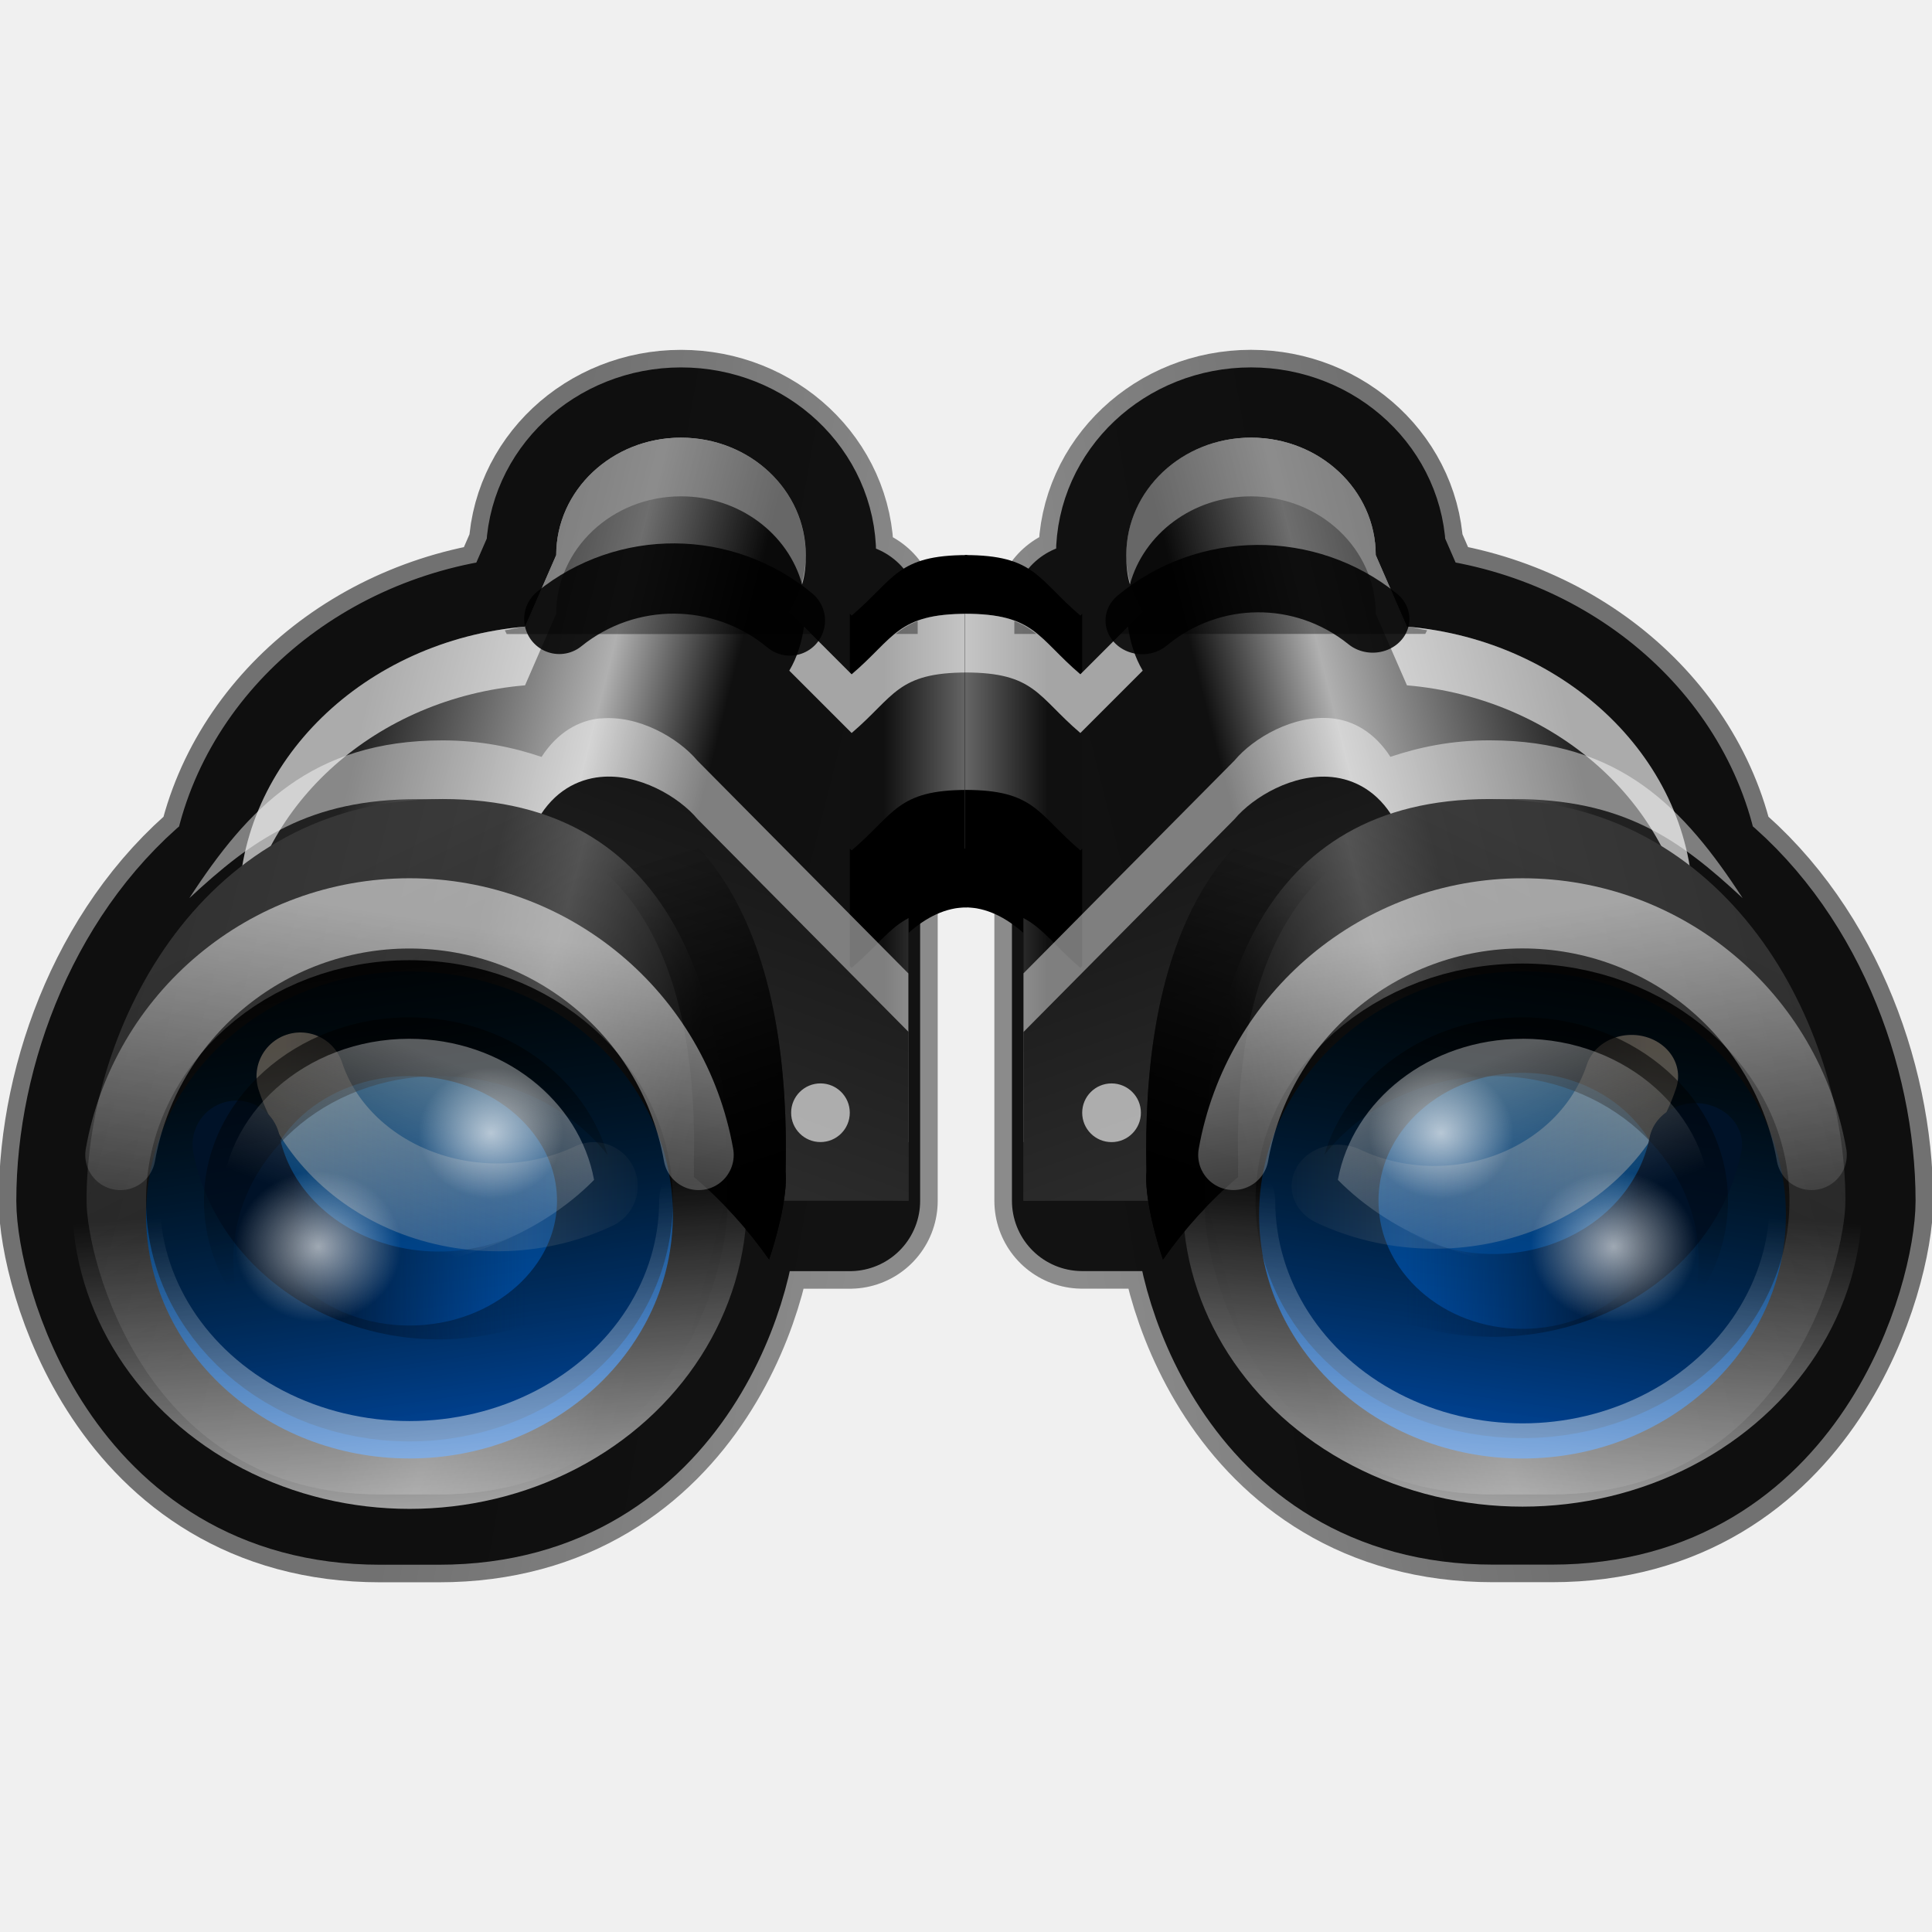
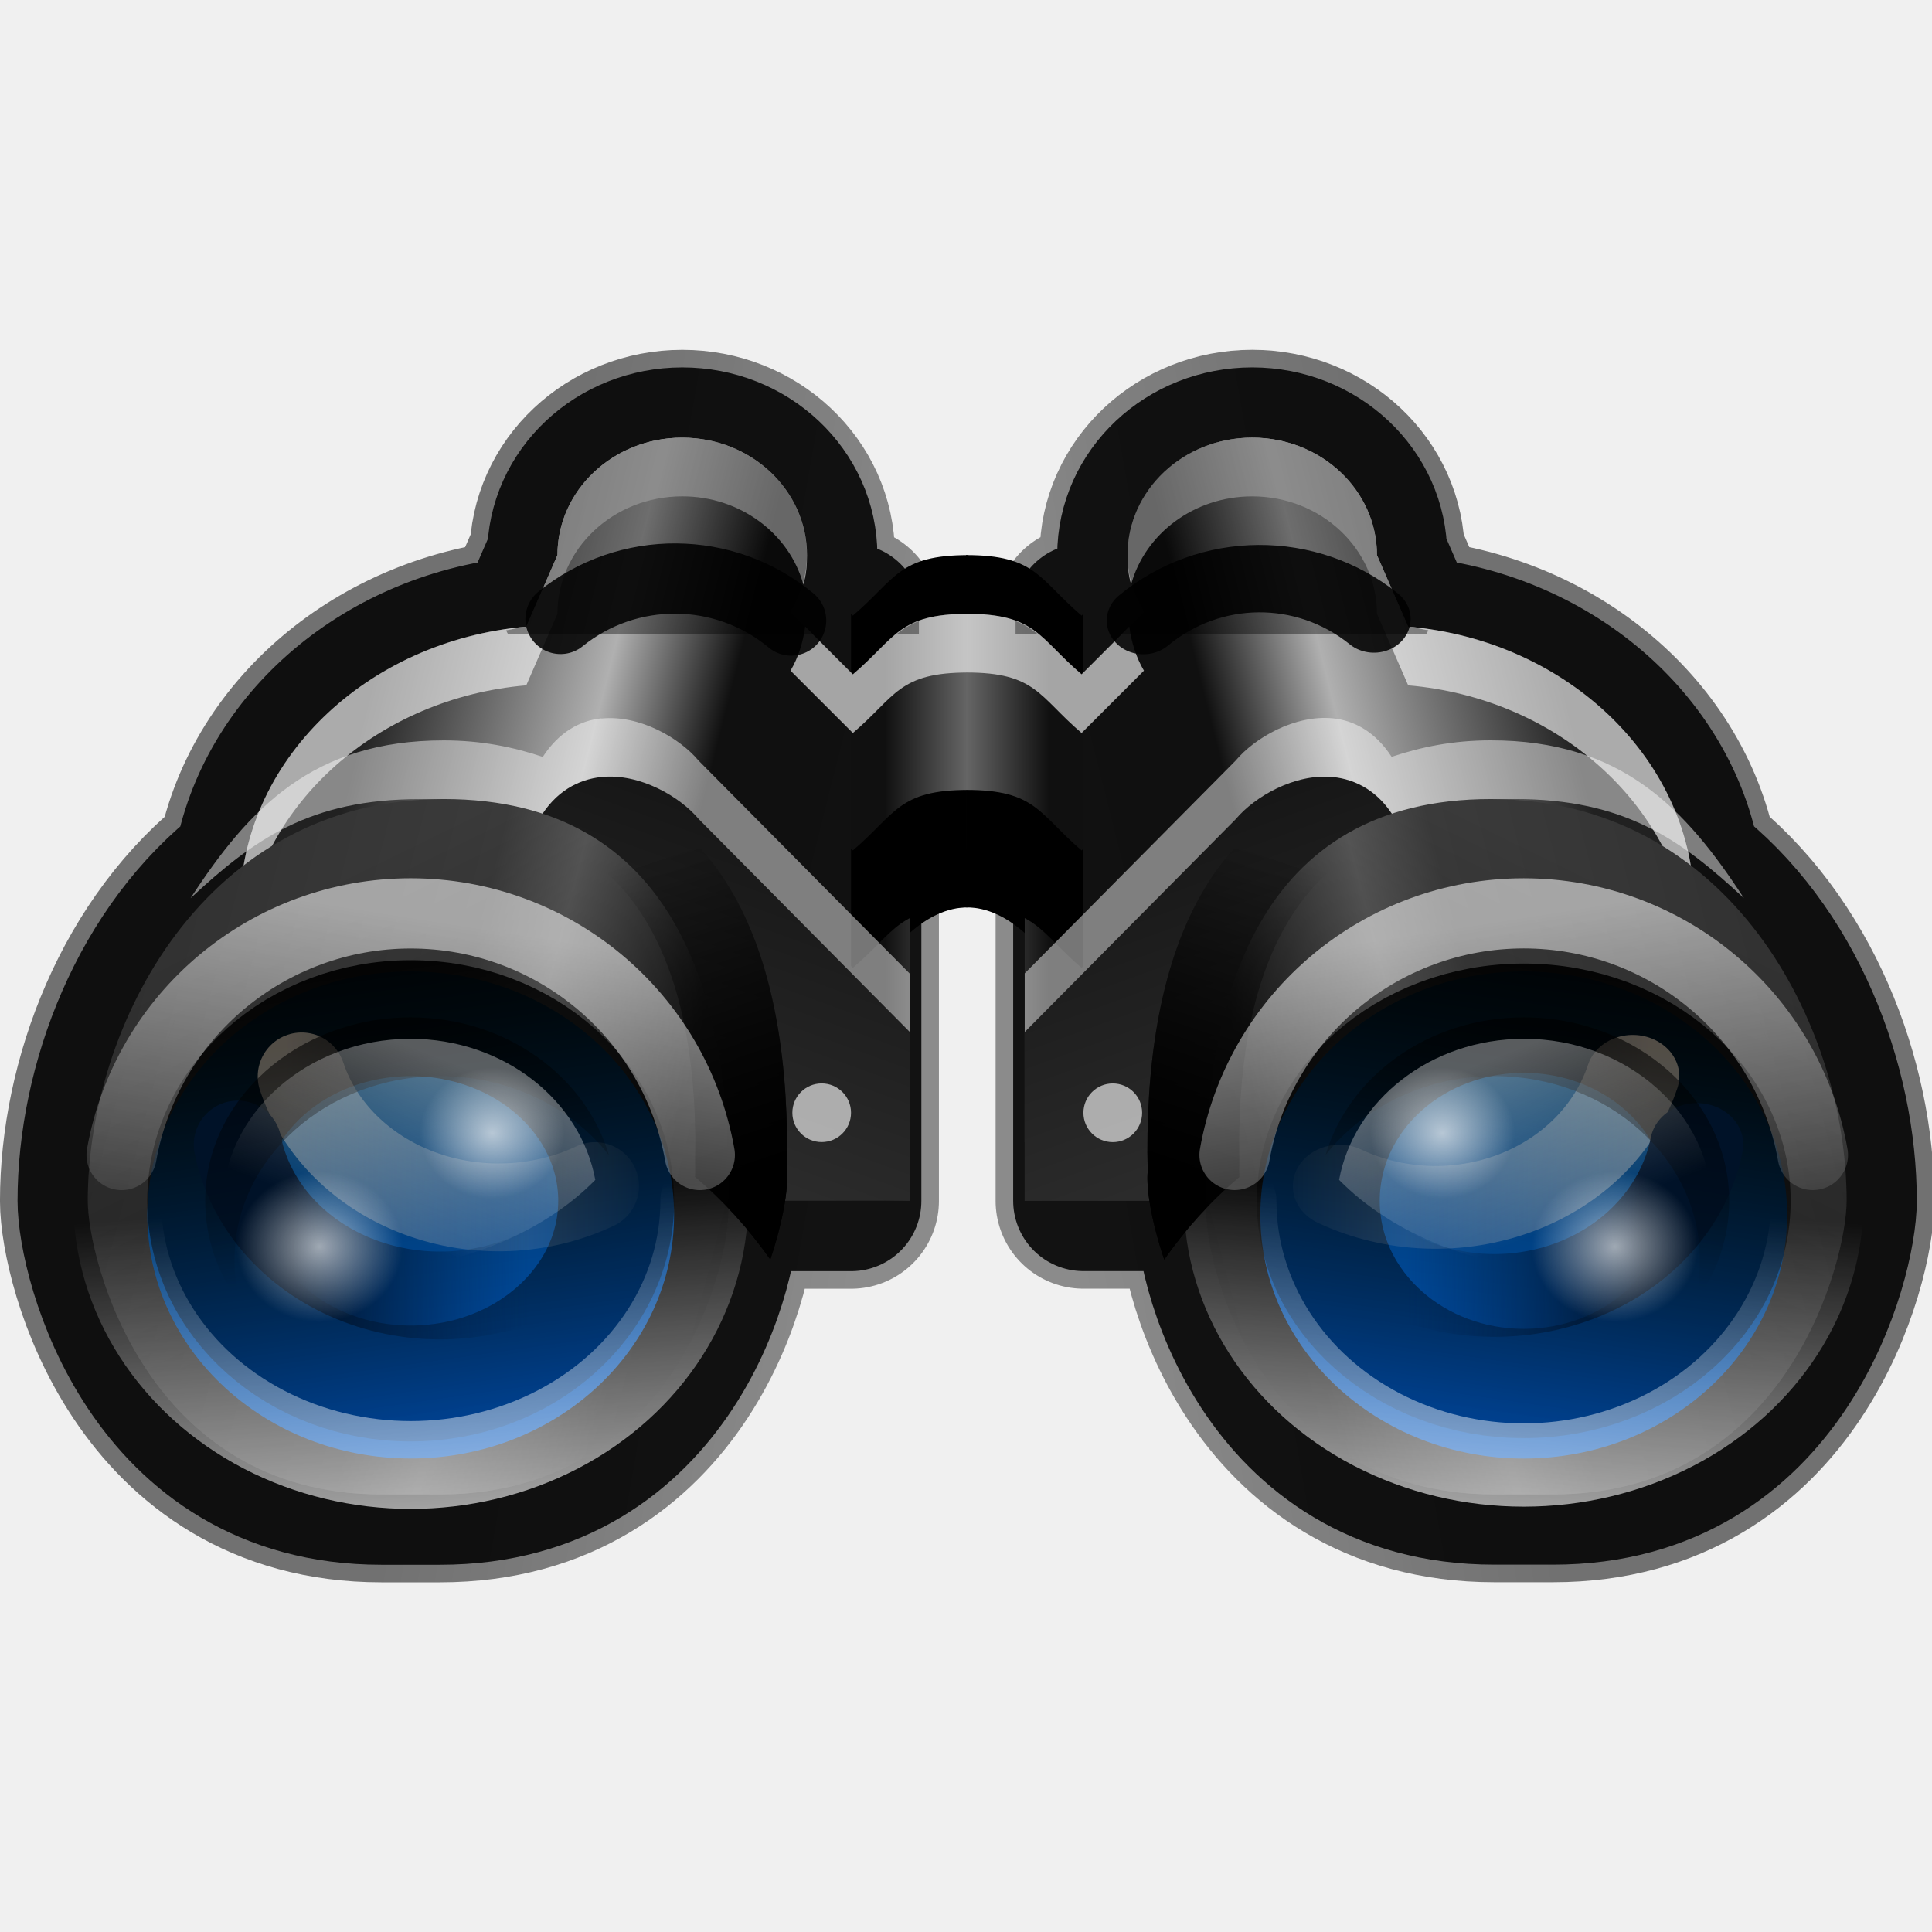
- <svg xmlns="http://www.w3.org/2000/svg" xmlns:xlink="http://www.w3.org/1999/xlink" height="128" width="128" version="1.1" id="svg211">
+ <svg xmlns="http://www.w3.org/2000/svg" xmlns:xlink="http://www.w3.org/1999/xlink" height="24" width="24" version="1.1" id="svg211">
  <defs id="defs215">
    <linearGradient xlink:href="#a" id="linearGradient4956" gradientUnits="userSpaceOnUse" x1="920.633" y1="702.437" x2="919.336" y2="698.541" />
    <linearGradient xlink:href="#a" id="linearGradient4958" gradientUnits="userSpaceOnUse" x1="924.459" y1="705.774" x2="922.519" y2="699.946" />
    <radialGradient xlink:href="#b" id="radialGradient4960" gradientUnits="userSpaceOnUse" cx="13.5" cy="19.5" r="0.5" />
  </defs>
  <linearGradient id="a">
    <stop offset="0" id="stop2" />
    <stop offset="1" stop-opacity="0" id="stop4" />
  </linearGradient>
  <linearGradient id="b">
    <stop offset="0" stop-color="#fff" id="stop7" />
    <stop offset="1" stop-color="#fff" stop-opacity="0" id="stop9" />
  </linearGradient>
  <linearGradient id="c">
    <stop offset="0" stop-color="#ffdfbf" id="stop12" />
    <stop offset="1" stop-color="#ffdfbf" stop-opacity="0" id="stop14" />
  </linearGradient>
  <linearGradient id="d">
    <stop offset="0" stop-color="#001228" id="stop17" />
    <stop offset="1" stop-color="#00224d" stop-opacity="0" id="stop19" />
  </linearGradient>
  <linearGradient id="e">
    <stop offset="0" stop-color="#666" id="stop22" />
    <stop offset="1" stop-color="#101010" id="stop24" />
  </linearGradient>
  <linearGradient id="f">
    <stop offset="0" stop-color="#212121" id="stop27" />
    <stop offset=".383" stop-color="#b0b0b0" id="stop29" />
    <stop offset=".593" stop-color="#101010" id="stop31" />
    <stop offset="1" stop-color="#111" id="stop33" />
  </linearGradient>
  <linearGradient id="g">
    <stop offset="0" id="stop36" />
    <stop offset="1" stop-color="#323232" id="stop38" />
  </linearGradient>
  <linearGradient id="h">
    <stop offset="0" id="stop41" />
    <stop offset="1" stop-color="#414141" id="stop43" />
  </linearGradient>
  <linearGradient id="i">
    <stop offset="0" stop-color="#313131" id="stop46" />
    <stop offset=".5" stop-color="#3b3b3b" id="stop48" />
    <stop offset=".628" stop-color="#5a5a5a" id="stop50" />
    <stop offset=".875" stop-color="#181818" id="stop52" />
    <stop offset="1" stop-color="#151515" id="stop54" />
  </linearGradient>
  <linearGradient id="j">
    <stop offset="0" stop-color="#002f4d" id="stop57" />
    <stop offset="1" stop-color="#0055bf" id="stop59" />
  </linearGradient>
  <linearGradient id="k" gradientUnits="userSpaceOnUse" x1="917.678" x2="922.382" xlink:href="#g" y1="698.945" y2="699.774" />
  <linearGradient id="l" gradientUnits="userSpaceOnUse" x1="915.827" x2="922.331" xlink:href="#f" y1="698.137" y2="699.774" />
  <linearGradient id="m" gradientUnits="userSpaceOnUse" x1="923" x2="922.053" xlink:href="#e" y1="697.1" y2="697.1" />
  <linearGradient id="n" gradientUnits="userSpaceOnUse" x1="924.134" x2="919.959" xlink:href="#h" y1="694.909" y2="706.379" />
  <linearGradient id="o" gradientUnits="userSpaceOnUse" x1="920.633" x2="919.336" xlink:href="#a" y1="702.437" y2="698.541" />
  <linearGradient id="p" gradientUnits="userSpaceOnUse" x1="912.972" x2="920.093" xlink:href="#i" y1="701.832" y2="703.675" />
  <linearGradient id="q" gradientUnits="userSpaceOnUse" x1="918.364" x2="916.441" xlink:href="#a" y1="702.319" y2="698.388" />
  <linearGradient id="r" gradientTransform="matrix(1.199733,0,0,1.109356,910.0507,679.8674)" gradientUnits="userSpaceOnUse" x1="5.347" x2="6.038" xlink:href="#j" y1="18.595" y2="23" />
  <linearGradient id="s" gradientTransform="matrix(0.9359118,0,0,0.8319212,911.5017,685.3938)" gradientUnits="userSpaceOnUse" x1="5.857" x2="7.227" xlink:href="#a" y1="16.482" y2="25.223" />
  <linearGradient id="t" gradientTransform="matrix(1.337019,0,0,1.203315,909.2956,677.7803)" gradientUnits="userSpaceOnUse" spreadMethod="pad" x1="5.76" x2="5.5" xlink:href="#b" y1="23.89" y2="20.5" />
  <linearGradient id="u" gradientTransform="matrix(0.9359118,0,0,0.8319212,912.5044,683.3883)" gradientUnits="userSpaceOnUse" x1="2.912" x2="7.605" xlink:href="#c" y1="22.103" y2="22.103" />
  <linearGradient id="v" gradientTransform="matrix(0.9359118,0,0,0.8319212,911.8359,684.3911)" gradientUnits="userSpaceOnUse" x1="3.714" x2="6.571" xlink:href="#d" y1="21.705" y2="21.705" />
  <linearGradient id="w" gradientUnits="userSpaceOnUse" x1="915.979" x2="916.467" xlink:href="#a" y1="700.359" y2="703.126" />
  <radialGradient id="x" cx="13.5" cy="19.5" gradientTransform="matrix(1.893563,0,0,1.715083,890.0485,669.5259)" gradientUnits="userSpaceOnUse" r="0.5" xlink:href="#b" />
  <radialGradient id="y" cx="13.5" cy="19.5" gradientTransform="matrix(1.650074,0,0,1.494544,895.3009,672.5334)" gradientUnits="userSpaceOnUse" r="0.5" xlink:href="#b" />
  <linearGradient id="z" gradientUnits="userSpaceOnUse" x1="917.371" x2="916.628" xlink:href="#b" y1="700.967" y2="702.878" />
  <linearGradient id="A" gradientTransform="matrix(1.337019,0,0,1.331724,909.2956,675.2036)" gradientUnits="userSpaceOnUse" spreadMethod="pad" x1="6.333" x2="5.803" xlink:href="#b" y1="18.167" y2="21.503" />
  <linearGradient id="B" gradientUnits="userSpaceOnUse" x1="920.038" x2="927.076" xlink:href="#g" y1="700.55" y2="701.791" />
  <linearGradient id="C" gradientUnits="userSpaceOnUse" x1="917.27" x2="927" xlink:href="#f" y1="699.341" y2="701.791" />
  <linearGradient id="D" gradientUnits="userSpaceOnUse" x1="16" x2="14.583" xlink:href="#e" y1="13" y2="13" />
  <linearGradient id="E" gradientUnits="userSpaceOnUse" x1="929.696" x2="923.451" xlink:href="#h" y1="694.513" y2="711.671" />
  <linearGradient id="F" gradientUnits="userSpaceOnUse" x1="924.459" x2="922.519" xlink:href="#a" y1="705.774" y2="699.946" />
  <linearGradient id="G" gradientUnits="userSpaceOnUse" x1="913" x2="923.652" xlink:href="#i" y1="704.869" y2="707.627" />
  <linearGradient id="H" gradientUnits="userSpaceOnUse" x1="921.065" x2="918.189" xlink:href="#a" y1="705.597" y2="699.718" />
  <linearGradient id="I" gradientUnits="userSpaceOnUse" x1="5.347" x2="6.038" xlink:href="#j" y1="18.595" y2="23" />
  <linearGradient id="J" gradientUnits="userSpaceOnUse" x1="5.857" x2="7.227" xlink:href="#a" y1="16.482" y2="25.223" />
  <linearGradient id="K" gradientUnits="userSpaceOnUse" spreadMethod="pad" x1="5.76" x2="5.5" xlink:href="#b" y1="23.89" y2="20.5" />
  <linearGradient id="L" gradientUnits="userSpaceOnUse" x1="2.912" x2="7.605" xlink:href="#c" y1="22.103" y2="22.103" />
  <linearGradient id="M" gradientUnits="userSpaceOnUse" x1="3.714" x2="6.571" xlink:href="#d" y1="21.705" y2="21.705" />
  <linearGradient id="N" gradientUnits="userSpaceOnUse" x1="5.498" x2="6.227" xlink:href="#a" y1="17.875" y2="22.013" />
  <radialGradient id="O" cx="13.5" cy="19.5" gradientUnits="userSpaceOnUse" r="0.5" xlink:href="#b" />
  <linearGradient id="P" gradientUnits="userSpaceOnUse" x1="919.58" x2="918.469" xlink:href="#b" y1="703.575" y2="706.433" />
  <linearGradient id="Q" gradientUnits="userSpaceOnUse" spreadMethod="pad" x1="6.333" x2="5.803" xlink:href="#b" y1="18.167" y2="21.503" />
-   <g transform="matrix(5.81818,0,0,5.81818,-5306.1,-4007.412)" id="g209">
+   <g transform="matrix(1.090909,0,0,1.090909,-994.8787,-751.3898)" id="g209">
    <g id="g125" style="fill-rule:evenodd">
      <path d="m 919.741,693.758 c -0.784,0 -1.421,0.599 -1.421,1.337 l -0.355,0.815 c -1.644,0.141 -2.971,1.278 -3.217,2.716 -1.191,0.912 -1.776,2.492 -1.776,3.823 0,0.669 0.669,3.343 3.343,3.343 h 0.669 c 2.674,0 3.343,-2.674 3.28,-3.343 h 1.4 v -0.669 -3.05 c 0.198,-0.176 -0.246,-0.292 0,-0.292 v -2.674 c -0.799,0 0.511,0.272 0.021,0.689 l -0.71,-0.71 c 0.114,-0.192 0.188,-0.412 0.188,-0.648 0,-0.738 -0.636,-1.337 -1.421,-1.337 z" style="opacity:0.529;fill:#323232;stroke:url(#k);stroke-width:2;stroke-linecap:round;stroke-linejoin:round" id="path95" />
      <path d="m 919.741,693.758 c -0.784,0 -1.421,0.599 -1.421,1.337 l -0.355,0.815 c -1.644,0.141 -2.971,1.278 -3.217,2.716 -1.191,0.912 -1.776,2.492 -1.776,3.823 0,0.669 0.669,3.343 3.343,3.343 h 0.669 c 2.674,0 3.343,-2.674 3.28,-3.343 h 1.4 v -0.669 -3.05 c 0.198,-0.176 -0.246,-0.292 0,-0.292 v -2.674 c -0.799,0 0.511,0.272 0.021,0.689 l -0.71,-0.71 c 0.114,-0.192 0.188,-0.412 0.188,-0.648 0,-0.738 -0.636,-1.337 -1.421,-1.337 z" id="path97" style="opacity:0.871;stroke:#000000;stroke-width:1.6;stroke-linecap:round;stroke-linejoin:round" />
      <path d="m 923,696.432 c -0.799,0 -0.826,0.272 -1.316,0.689 l -0.021,-0.021 v 4.68 h 0.668 v -0.669 -1.713 c 0.198,-0.176 0.422,-0.292 0.669,-0.292 z" id="path99" />
      <path d="m 923,695.095 c -0.799,0 -0.826,0.272 -1.316,0.689 l -0.021,-0.021 v 6.017 h 0.668 v -0.669 -3.05 c 0.198,-0.176 0.422,-0.292 0.669,-0.292 z" id="path101" />
      <path d="m 919.741,693.758 c -0.784,0 -1.421,0.599 -1.421,1.337 l -0.355,0.815 c -1.824,0.157 -3.259,1.535 -3.259,3.196 0,1.53 1.223,2.797 2.841,3.113 l 0.104,0.23 h 4.68 v -0.669 -3.05 c 0.198,-0.176 0.422,-0.292 0.669,-0.292 v -2.674 c -0.799,0 -0.826,0.272 -1.316,0.689 l -0.71,-0.71 c 0.114,-0.192 0.188,-0.412 0.188,-0.648 0,-0.738 -0.636,-1.337 -1.421,-1.337 z" id="path103" style="fill:url(#l)" />
      <path d="m 923,695.763 c -0.799,0 -0.826,0.272 -1.316,0.689 l -0.021,-0.021 v 6.017 h 0.668 v -0.668 -3.05 c 0.198,-0.176 0.422,-0.292 0.669,-0.292 z" id="path105" style="fill:url(#m)" />
      <path d="m 919.741,693.758 c -0.784,0 -1.421,0.599 -1.421,1.337 l -0.355,0.815 c -1.824,0.157 -3.259,1.535 -3.259,3.196 0,0.107 0.03,0.21 0.042,0.313 0.19,-1.496 1.527,-2.696 3.217,-2.841 l 0.355,-0.815 c 0,-0.738 0.636,-1.337 1.421,-1.337 0.662,0 1.221,0.426 1.379,1.003 0.033,-0.108 0.042,-0.216 0.042,-0.334 0,-0.738 -0.636,-1.337 -1.421,-1.337 z m 3.259,2.006 c -0.799,0 -0.826,0.272 -1.316,0.689 l -0.543,-0.543 c -0.024,0.178 -0.078,0.351 -0.167,0.501 l 0.71,0.71 c 0.49,-0.417 0.517,-0.689 1.316,-0.689 z" id="path107" style="opacity:0.624;fill:#ffffff" />
      <path d="m 919.741,693.758 c -0.784,0 -1.421,0.599 -1.421,1.337 l -0.355,0.815 c -0.079,0.007 -0.153,0.03 -0.23,0.042 l 0.021,0.042 h 3.468 l -0.251,-0.251 c 0.114,-0.192 0.188,-0.412 0.188,-0.648 0,-0.738 -0.636,-1.337 -1.421,-1.337 z m 2.695,2.089 c -0.1,0.036 -0.176,0.087 -0.251,0.146 h 0.251 z" id="path109" style="opacity:0.376" />
      <path d="m 923,697.769 c -0.799,0 -0.826,0.272 -1.316,0.689 l -0.021,-0.021 v 1.337 l 0.021,0.021 c 0.49,-0.417 0.517,-0.689 1.316,-0.689 z" id="path111" />
      <path d="m 918.822,696.954 c -0.245,0.024 -0.487,0.158 -0.669,0.439 -0.331,-0.111 -0.697,-0.188 -1.128,-0.188 -1.487,0 -2.216,0.772 -2.883,1.797 0.722,-0.671 1.36,-1.128 2.611,-1.128 2.614,0 3.457,1.841 3.551,3.907 h 2.026 v -1.922 l -2.402,-2.423 c -0.216,-0.258 -0.673,-0.524 -1.107,-0.48 z" id="path113" style="opacity:0.462;fill:#ffffff" />
      <path d="m 918.822,697.622 c -0.26,0.026 -0.526,0.162 -0.71,0.48 l -1.212,2.841 0.752,1.504 h 4.68 v -1.922 l -2.402,-2.423 c -0.216,-0.258 -0.673,-0.524 -1.107,-0.48 z" id="path115" style="fill:url(#n)" />
      <path d="m 917.694,697.539 c -2.083,0 -3.343,1.505 -3.823,3.113 0.44,-1.328 1.51,-2.549 3.238,-2.549 2.257,0 2.827,1.937 2.778,3.927 0.003,0.036 0.002,0.098 0,0.146 0.321,0.27 0.61,0.59 0.857,0.94 0.143,-0.429 0.207,-0.804 0.188,-1.003 0.056,-2.323 -0.604,-4.575 -3.238,-4.575 z" id="path117" style="fill:url(#linearGradient4956)" />
      <path d="m 917.025,697.873 c -2.718,0 -4.053,2.57 -4.053,4.575 0,0.669 0.669,3.343 3.343,3.343 h 0.669 c 2.674,0 3.343,-2.674 3.28,-3.343 0.056,-2.323 -0.604,-4.575 -3.238,-4.575 z" id="path119" style="fill:url(#p)" />
      <path d="m 917.025,697.873 c -2.718,0 -4.053,2.57 -4.053,4.575 0,0.669 0.669,3.343 3.343,3.343 h 0.669 c 2.674,0 3.343,-2.674 3.28,-3.343 0.056,-2.323 -0.604,-4.575 -3.238,-4.575 z" id="path121" style="opacity:0.329;fill:url(#q)" />
      <ellipse cx="916.649" cy="702.609" rx="2.999" ry="2.773" id="ellipse123" style="fill:url(#r)" />
    </g>
    <ellipse cx="916.649" cy="702.448" rx="2.34" ry="2.08" id="ellipse127" style="fill:none;stroke:url(#s);stroke-width:1.32;stroke-linecap:round;stroke-linejoin:round" />
    <path d="m 919.992,702.448 a 3.343,3.008 0 0 1 -1.671,2.605 3.343,3.008 0 0 1 -3.343,0 3.343,3.008 0 0 1 -1.671,-2.605" id="path129" style="opacity:0.714;fill:none;stroke:url(#t);stroke-linecap:round;stroke-linejoin:round" />
    <circle cx="921.329" cy="701.445" r="0.334" id="circle131" style="opacity:0.624;fill:#ffffff;fill-rule:evenodd" />
    <path d="m 918.748,702.28 a 2.34,2.08 0 0 1 -2.004,0.08 2.34,2.08 0 0 1 -1.337,-1.329" id="path133" style="opacity:0.324;fill:none;stroke:url(#u);stroke-linecap:round;stroke-linejoin:round" />
    <path d="m 918.153,703.247 a 2.34,2.08 0 0 1 -2.159,0.084 2.34,2.08 0 0 1 -1.315,-1.524" id="path135" style="fill:none;stroke:url(#v);stroke-linecap:round;stroke-linejoin:round" />
    <path d="m 916.649,700.359 c -1.292,0 -2.34,0.941 -2.34,2.089 0,0.431 0.145,0.838 0.397,1.17 -0.045,-0.16 -0.063,-0.329 -0.063,-0.501 0,-1.148 1.048,-2.089 2.34,-2.089 0.796,0 1.499,0.358 1.922,0.898 -0.262,-0.894 -1.169,-1.567 -2.256,-1.567 z" id="path137" style="opacity:0.638;fill:url(#w);fill-rule:evenodd" />
    <ellipse cx="915.612" cy="702.97" rx="0.947" ry="0.858" id="ellipse139" style="opacity:0.624;fill:url(#x);fill-rule:evenodd" />
    <ellipse cx="917.577" cy="701.677" rx="0.825" ry="0.747" id="ellipse141" style="opacity:0.624;fill:url(#y);fill-rule:evenodd" />
    <path d="m 916.647,700.603 c -1.182,0 -2.142,0.862 -2.142,1.913 0,0.158 0.017,0.312 0.057,0.459 0.447,0.162 0.941,0.268 1.473,0.268 1.117,0 2.107,-0.413 2.716,-1.033 -0.166,-0.904 -1.04,-1.607 -2.104,-1.607 z" id="path143" style="opacity:0.348;fill:url(#z);fill-rule:evenodd" />
    <path d="m 917.694,697.539 c -2.083,0 -3.343,1.505 -3.823,3.113 0.44,-1.328 1.51,-2.549 3.238,-2.549 2.257,0 2.827,1.937 2.778,3.927 0.003,0.036 0.002,0.098 0,0.146 0.321,0.27 0.61,0.59 0.857,0.94 0.143,-0.429 0.207,-0.804 0.188,-1.003 0.056,-2.323 -0.604,-4.575 -3.238,-4.575 z" id="path145" style="fill:url(#o);fill-rule:evenodd" />
    <path d="m 913.357,701.926 a 3.343,3.329 0 0 1 3.292,-2.751 3.343,3.329 0 0 1 3.292,2.751" style="opacity:0.552;fill:none;stroke:url(#A);stroke-width:0.8;stroke-linecap:round;stroke-linejoin:round" id="path147" />
    <path d="m 918.355,695.822 a 2.072,2.072 0 0 1 2.626,0.018" style="opacity:0.871;fill:none;stroke:#000000;stroke-width:0.8;stroke-linecap:round;stroke-linejoin:round" id="path149" />
    <g transform="matrix(-0.6685083,0,0,0.6685083,1543.348,230.6212)" id="g207">
      <g id="g181" style="fill-rule:evenodd">
        <path d="m 923.125,692.791 c -1.173,0 -2.125,0.896 -2.125,2 l -0.531,1.219 c -2.459,0.211 -4.444,1.911 -4.812,4.062 -1.781,1.364 -2.656,3.727 -2.656,5.719 0,1 1,5 5,5 h 1 c 4,0 5,-4 4.906,-5 H 926 v -1 -4.562 c 0.296,-0.263 -0.368,-0.438 0,-0.438 v -4 c -1.196,0 0.764,0.407 0.031,1.031 l -1.062,-1.062 c 0.17,-0.288 0.281,-0.616 0.281,-0.969 0,-1.104 -0.952,-2 -2.125,-2 z" style="opacity:0.529;fill:#323232;stroke:url(#B);stroke-width:2.992;stroke-linecap:round;stroke-linejoin:round" id="path151" />
        <path d="m 923.125,692.791 c -1.173,0 -2.125,0.896 -2.125,2 l -0.531,1.219 c -2.459,0.211 -4.444,1.911 -4.812,4.062 -1.781,1.364 -2.656,3.727 -2.656,5.719 0,1 1,5 5,5 h 1 c 4,0 5,-4 4.906,-5 H 926 v -1 -4.562 c 0.296,-0.263 -0.368,-0.438 0,-0.438 v -4 c -1.196,0 0.764,0.407 0.031,1.031 l -1.062,-1.062 c 0.17,-0.288 0.281,-0.616 0.281,-0.969 0,-1.104 -0.952,-2 -2.125,-2 z" id="path153" style="opacity:0.871;stroke:#000000;stroke-width:2.393;stroke-linecap:round;stroke-linejoin:round" />
        <path d="m 928,696.791 c -1.196,0 -1.236,0.407 -1.969,1.031 L 926,697.791 v 7 h 1 v -1 -2.562 c 0.296,-0.263 0.632,-0.438 1,-0.438 z" id="path155" />
        <path d="m 928,694.791 c -1.196,0 -1.236,0.407 -1.969,1.031 L 926,695.791 v 9 h 1 v -1 -4.562 c 0.296,-0.263 0.632,-0.438 1,-0.438 z" id="path157" />
        <path d="m 923.125,692.791 c -1.173,0 -2.125,0.896 -2.125,2 l -0.531,1.219 c -2.729,0.234 -4.875,2.296 -4.875,4.781 0,2.289 1.829,4.183 4.25,4.656 L 920,705.791 h 7 v -1 -4.562 c 0.296,-0.263 0.632,-0.438 1,-0.438 v -4 c -1.196,0 -1.236,0.407 -1.969,1.031 l -1.062,-1.062 c 0.17,-0.288 0.281,-0.616 0.281,-0.969 0,-1.104 -0.952,-2 -2.125,-2 z" id="path159" style="fill:url(#C)" />
        <path d="m 16,11 c -1.196,0 -1.236,0.407 -1.969,1.031 L 14,12 v 9 h 1 V 20 15.438 C 15.296,15.174 15.632,15 16,15 Z" transform="translate(912,684.7908)" id="path161" style="fill:url(#D)" />
        <path d="m 923.125,692.791 c -1.173,0 -2.125,0.896 -2.125,2 l -0.531,1.219 c -2.729,0.234 -4.875,2.296 -4.875,4.781 0,0.159 0.045,0.314 0.062,0.469 0.284,-2.238 2.284,-4.033 4.812,-4.25 L 921,695.791 c 0,-1.104 0.952,-2 2.125,-2 0.99,0 1.827,0.638 2.062,1.5 0.049,-0.162 0.062,-0.324 0.062,-0.5 0,-1.104 -0.952,-2 -2.125,-2 z m 4.875,3 c -1.196,0 -1.236,0.407 -1.969,1.031 l -0.812,-0.812 c -0.036,0.266 -0.117,0.525 -0.25,0.75 l 1.062,1.062 c 0.733,-0.624 0.773,-1.031 1.969,-1.031 z" id="path163" style="opacity:0.624;fill:#ffffff" />
        <path d="M 11.125,8 C 9.952,8 9,8.896 9,10 l -0.531,1.219 c -0.118,0.01 -0.228,0.046 -0.344,0.062 l 0.031,0.062 h 5.188 l -0.375,-0.375 C 13.139,10.681 13.25,10.352 13.25,10 13.25,8.896 12.298,8 11.125,8 Z m 4.031,3.125 c -0.15,0.055 -0.263,0.13 -0.375,0.219 h 0.375 z" transform="translate(912,684.7908)" id="path165" style="opacity:0.376" />
        <path d="m 928,698.791 c -1.196,0 -1.236,0.407 -1.969,1.031 L 926,699.791 v 2 l 0.031,0.031 c 0.733,-0.624 0.773,-1.031 1.969,-1.031 z" id="path167" />
        <path d="m 9.75,12.781 c -0.367,0.037 -0.728,0.236 -1,0.656 -0.495,-0.166 -1.043,-0.281 -1.688,-0.281 -2.224,0 -3.315,1.154 -4.312,2.688 1.08,-1.004 2.034,-1.688 3.906,-1.688 3.911,0 5.171,2.755 5.312,5.844 H 15 V 17.125 L 11.406,13.5 C 11.083,13.114 10.399,12.717 9.75,12.781 Z" transform="translate(912,684.7908)" id="path169" style="opacity:0.462;fill:#ffffff" />
        <path d="m 921.75,698.572 c -0.389,0.039 -0.787,0.242 -1.062,0.719 l -1.812,4.25 1.125,2.25 h 7 v -2.875 l -3.594,-3.625 c -0.324,-0.386 -1.007,-0.783 -1.656,-0.719 z" id="path171" style="fill:url(#E)" />
        <path d="m 920.062,698.447 c -3.115,0 -5.001,2.251 -5.719,4.656 0.658,-1.986 2.259,-3.812 4.844,-3.812 3.377,0 4.229,2.897 4.156,5.875 0.005,0.053 0.003,0.147 0,0.219 0.481,0.403 0.912,0.882 1.281,1.406 0.215,-0.642 0.309,-1.203 0.281,-1.5 0.084,-3.475 -0.903,-6.844 -4.844,-6.844 z" id="path173" style="fill:url(#linearGradient4958)" />
        <path d="m 919.062,698.947 c -4.066,0 -6.062,3.844 -6.062,6.844 0,1 1,5 5,5 h 1 c 4,0 5,-4 4.906,-5 0.084,-3.475 -0.903,-6.844 -4.844,-6.844 z" id="path175" style="fill:url(#G)" />
        <path d="m 919.062,698.947 c -4.066,0 -6.062,3.844 -6.062,6.844 0,1 1,5 5,5 h 1 c 4,0 5,-4 4.906,-5 0.084,-3.475 -0.903,-6.844 -4.844,-6.844 z" id="path177" style="opacity:0.329;fill:url(#H)" />
        <path d="M 8,20.5 A 2.5,2.5 0 0 1 5.5,23 2.5,2.5 0 0 1 3,20.5 2.5,2.5 0 0 1 5.5,18 2.5,2.5 0 0 1 8,20.5 Z" transform="matrix(1.794642,0,0,1.659449,908.6295,672.0128)" id="path179" style="fill:url(#I)" />
      </g>
      <path d="M 8,20.5 A 2.5,2.5 0 0 1 5.5,23 2.5,2.5 0 0 1 3,20.5 2.5,2.5 0 0 1 5.5,18 2.5,2.5 0 0 1 8,20.5 Z" transform="matrix(1.4,0,0,1.244444,910.8,680.2797)" id="path183" style="fill:none;stroke:url(#J);stroke-width:1.496;stroke-linecap:round;stroke-linejoin:round" />
      <path d="m 8,20.5 a 2.5,2.5 0 0 1 -1.25,2.165 2.5,2.5 0 0 1 -2.5,-1e-6 A 2.5,2.5 0 0 1 3,20.5" style="opacity:0.714;fill:none;stroke:url(#K);stroke-width:0.788;stroke-linecap:round;stroke-linejoin:round" transform="matrix(2.000004,0,0,1.8,907.5,668.8908)" id="path185" />
      <path d="M 14,19.5 A 0.5,0.5 0 0 1 13.5,20 0.5,0.5 0 0 1 13,19.5 0.5,0.5 0 0 1 13.5,19 0.5,0.5 0 0 1 14,19.5 Z" transform="translate(912,684.7908)" id="path187" style="opacity:0.624;fill:#ffffff;fill-rule:evenodd" />
      <path d="M 6.671,22.709 A 2.5,2.5 0 0 1 4.53,22.804 2.5,2.5 0 0 1 3.102,21.206" style="opacity:0.324;fill:none;stroke:url(#L);stroke-width:1.133;stroke-linecap:round;stroke-linejoin:round" transform="matrix(1.4,0,0,1.244444,912.3,677.2797)" id="path189" />
      <path d="M 6.75,22.665 A 2.5,2.5 0 0 1 4.443,22.766 2.5,2.5 0 0 1 3.038,20.934" transform="matrix(1.4,0,0,1.244444,911.3,678.7797)" id="path191" style="fill:none;stroke:url(#M);stroke-width:1.133;stroke-linecap:round;stroke-linejoin:round" />
      <path d="M 6.5,17.875 C 4.568,17.875 3,19.283 3,21 3,21.644 3.216,22.253 3.594,22.75 3.527,22.51 3.5,22.258 3.5,22 c -10e-8,-1.717 1.568,-3.125 3.5,-3.125 1.19,0 2.243,0.536 2.875,1.344 C 9.483,18.882 8.126,17.875 6.5,17.875 Z" transform="translate(912,684.7908)" id="path193" style="opacity:0.638;fill:url(#N);fill-rule:evenodd" />
      <path d="M 14,19.5 A 0.5,0.5 0 0 1 13.5,20 0.5,0.5 0 0 1 13,19.5 0.5,0.5 0 0 1 13.5,19 0.5,0.5 0 0 1 14,19.5 Z" transform="matrix(2.83252,0,0,2.565538,878.7089,656.5433)" id="path195" style="opacity:0.624;fill:url(#radialGradient4960);fill-rule:evenodd" />
      <path d="M 14,19.5 A 0.5,0.5 0 0 1 13.5,20 0.5,0.5 0 0 1 13,19.5 0.5,0.5 0 0 1 13.5,19 0.5,0.5 0 0 1 14,19.5 Z" transform="matrix(2.468293,0,0,2.235641,886.5658,661.0422)" id="path197" style="opacity:0.624;fill:url(#O);fill-rule:evenodd" />
      <path d="m 918.497,703.03 c -1.769,0 -3.204,1.289 -3.204,2.861 0,0.236 0.025,0.467 0.086,0.687 0.668,0.243 1.408,0.401 2.203,0.401 1.671,0 3.151,-0.618 4.063,-1.545 -0.249,-1.352 -1.556,-2.403 -3.147,-2.403 z" id="path199" style="opacity:0.348;fill:url(#P);fill-rule:evenodd" />
      <path d="m 920.062,698.447 c -3.115,0 -5.001,2.251 -5.719,4.656 0.658,-1.986 2.259,-3.812 4.844,-3.812 3.377,0 4.229,2.897 4.156,5.875 0.005,0.053 0.003,0.147 0,0.219 0.481,0.403 0.912,0.882 1.281,1.406 0.215,-0.642 0.309,-1.203 0.281,-1.5 0.084,-3.475 -0.903,-6.844 -4.844,-6.844 z" id="path201" style="fill:url(#F);fill-rule:evenodd" />
      <path d="M 3.038,20.066 A 2.5,2.5 0 0 1 5.5,18 2.5,2.5 0 0 1 7.962,20.066" style="opacity:0.552;fill:none;stroke:url(#Q);stroke-width:0.6;stroke-linecap:round;stroke-linejoin:round" transform="matrix(2.000004,0,0,1.992083,907.5,665.0365)" id="path203" />
      <path d="m 10.477,10.95 a 1.171,1.275 0 0 1 1.483,0.011" style="opacity:0.871;fill:none;stroke:#000000;stroke-width:0.472;stroke-linecap:round;stroke-linejoin:round" transform="matrix(2.647917,0,0,2.431762,893.3089,669.252)" id="path205" />
    </g>
  </g>
</svg>
